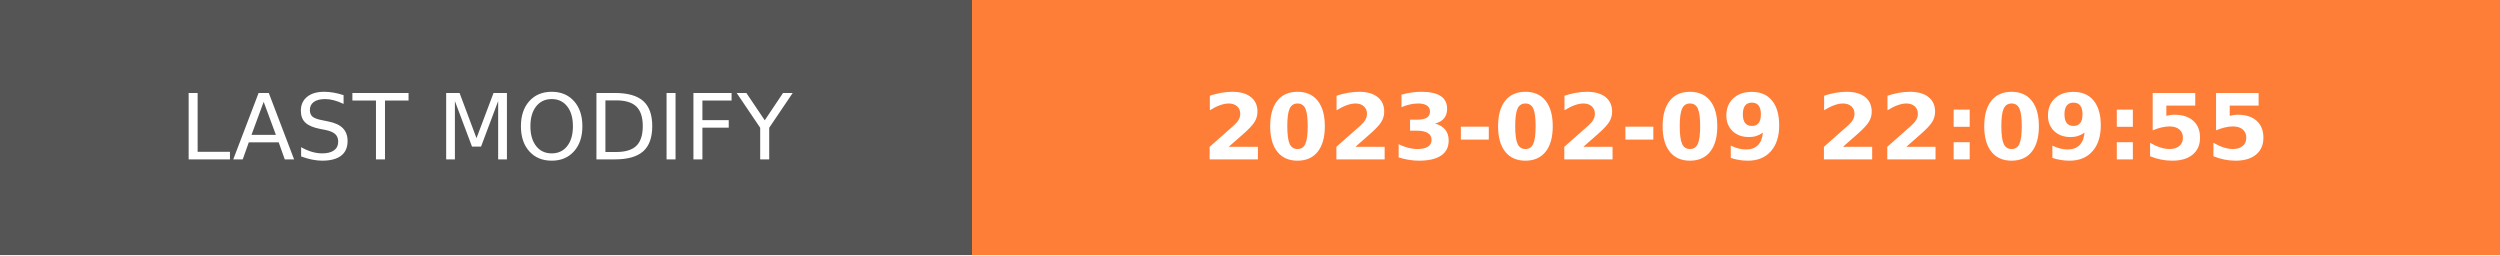
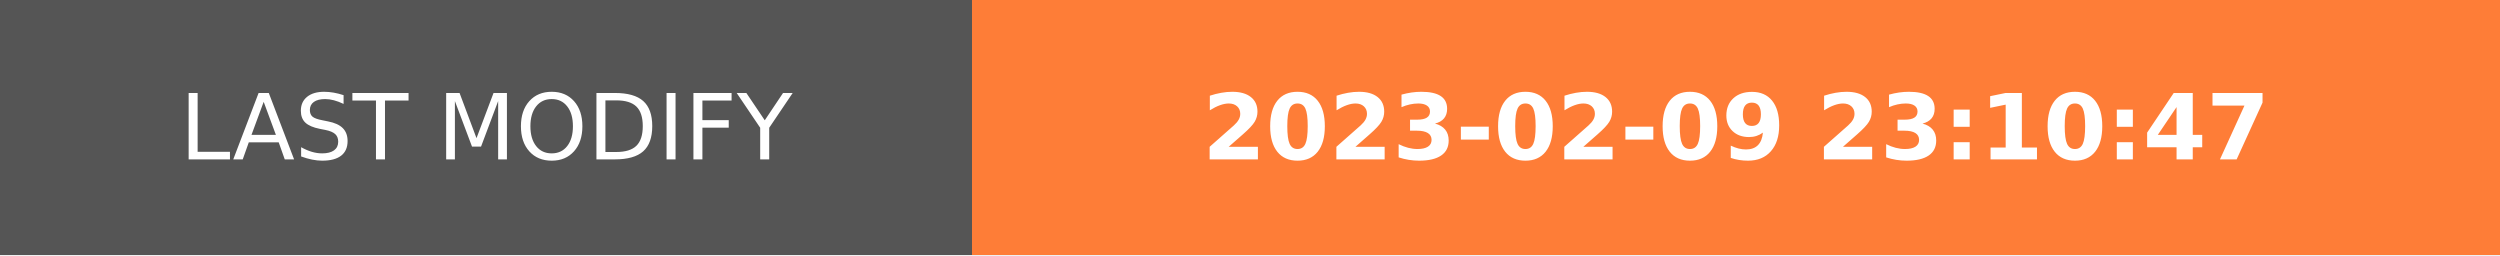
- <svg xmlns="http://www.w3.org/2000/svg" width="274.5" height="28" role="img" aria-label="LAST MODIFY: 2023-02-09 22:09:55">
+ <svg xmlns="http://www.w3.org/2000/svg" width="274.5" height="28" role="img" aria-label="LAST MODIFY: 2023-02-09 23:10:47">
  <g shape-rendering="crispEdges">
    <rect width="106.75" height="28" fill="#555" />
    <rect x="106.75" width="167.75" height="28" fill="#fe7d37" />
  </g>
  <g fill="#fff" text-anchor="middle" font-family="Verdana,Geneva,DejaVu Sans,sans-serif" text-rendering="geometricPrecision" font-size="100">
    <text transform="scale(.1)" x="533.75" y="175" textLength="827.5" fill="#fff">LAST MODIFY</text>
-     <text transform="scale(.1)" x="1906.25" y="175" textLength="1437.5" fill="#fff" font-weight="bold">2023-02-09 22:09:55</text>
+     <text transform="scale(.1)" x="1906.25" y="175" textLength="1437.5" fill="#fff" font-weight="bold">2023-02-09 23:10:47</text>
  </g>
</svg>
